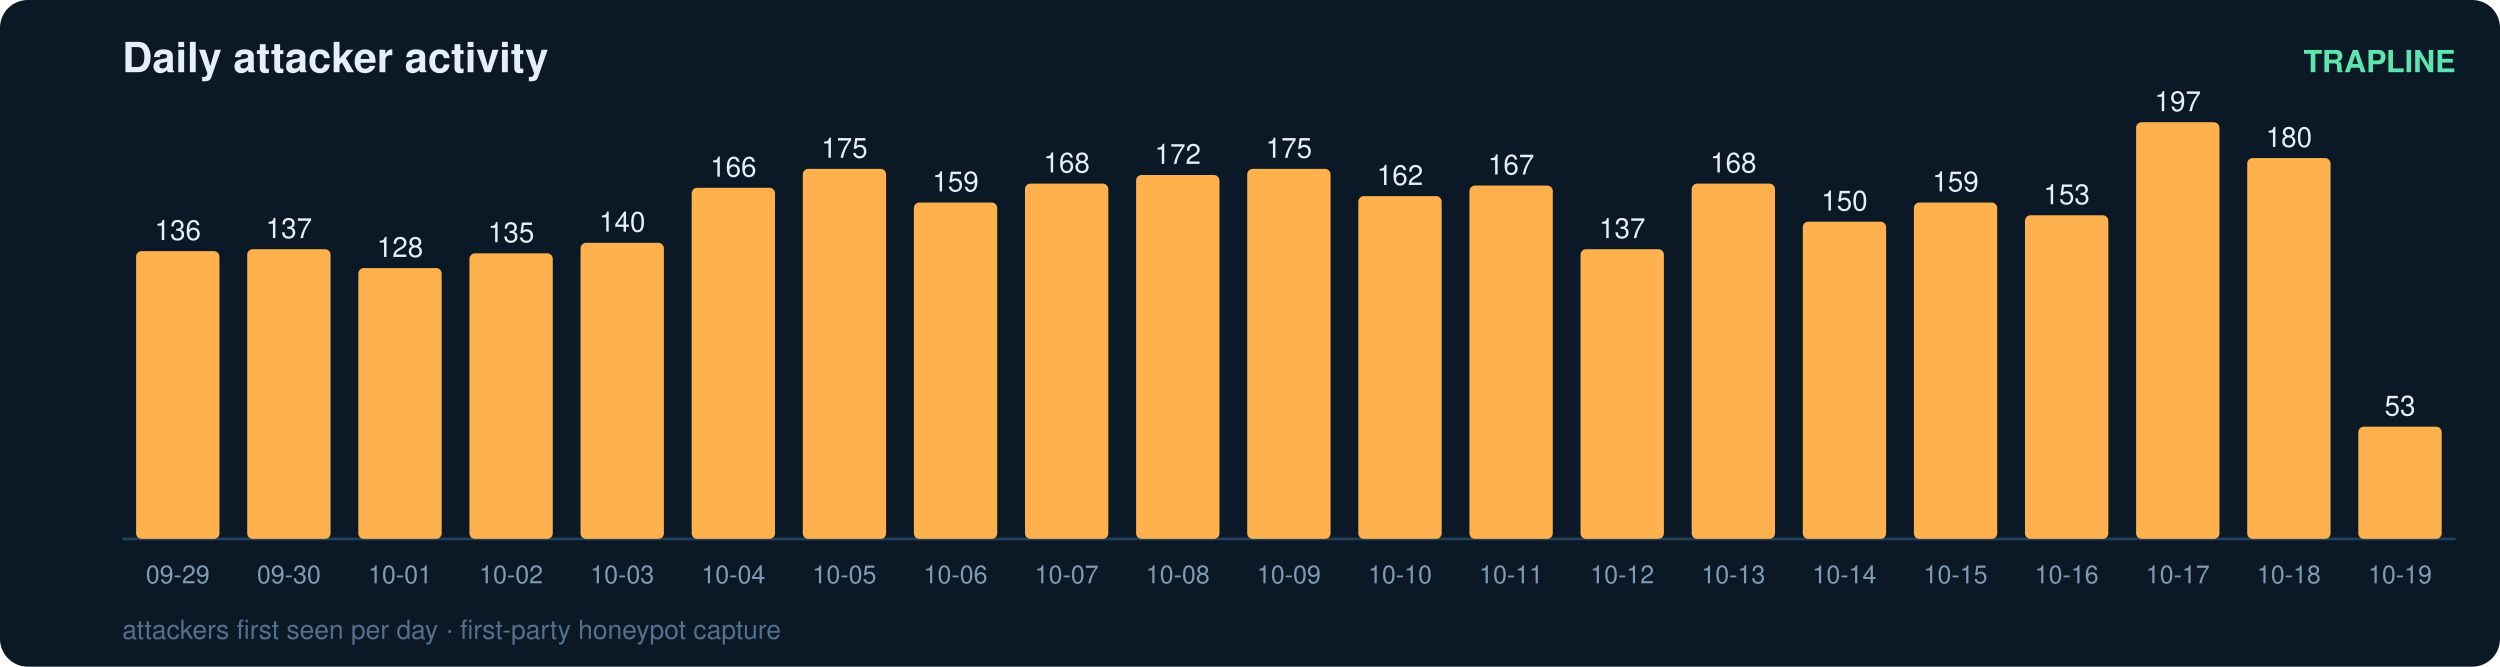
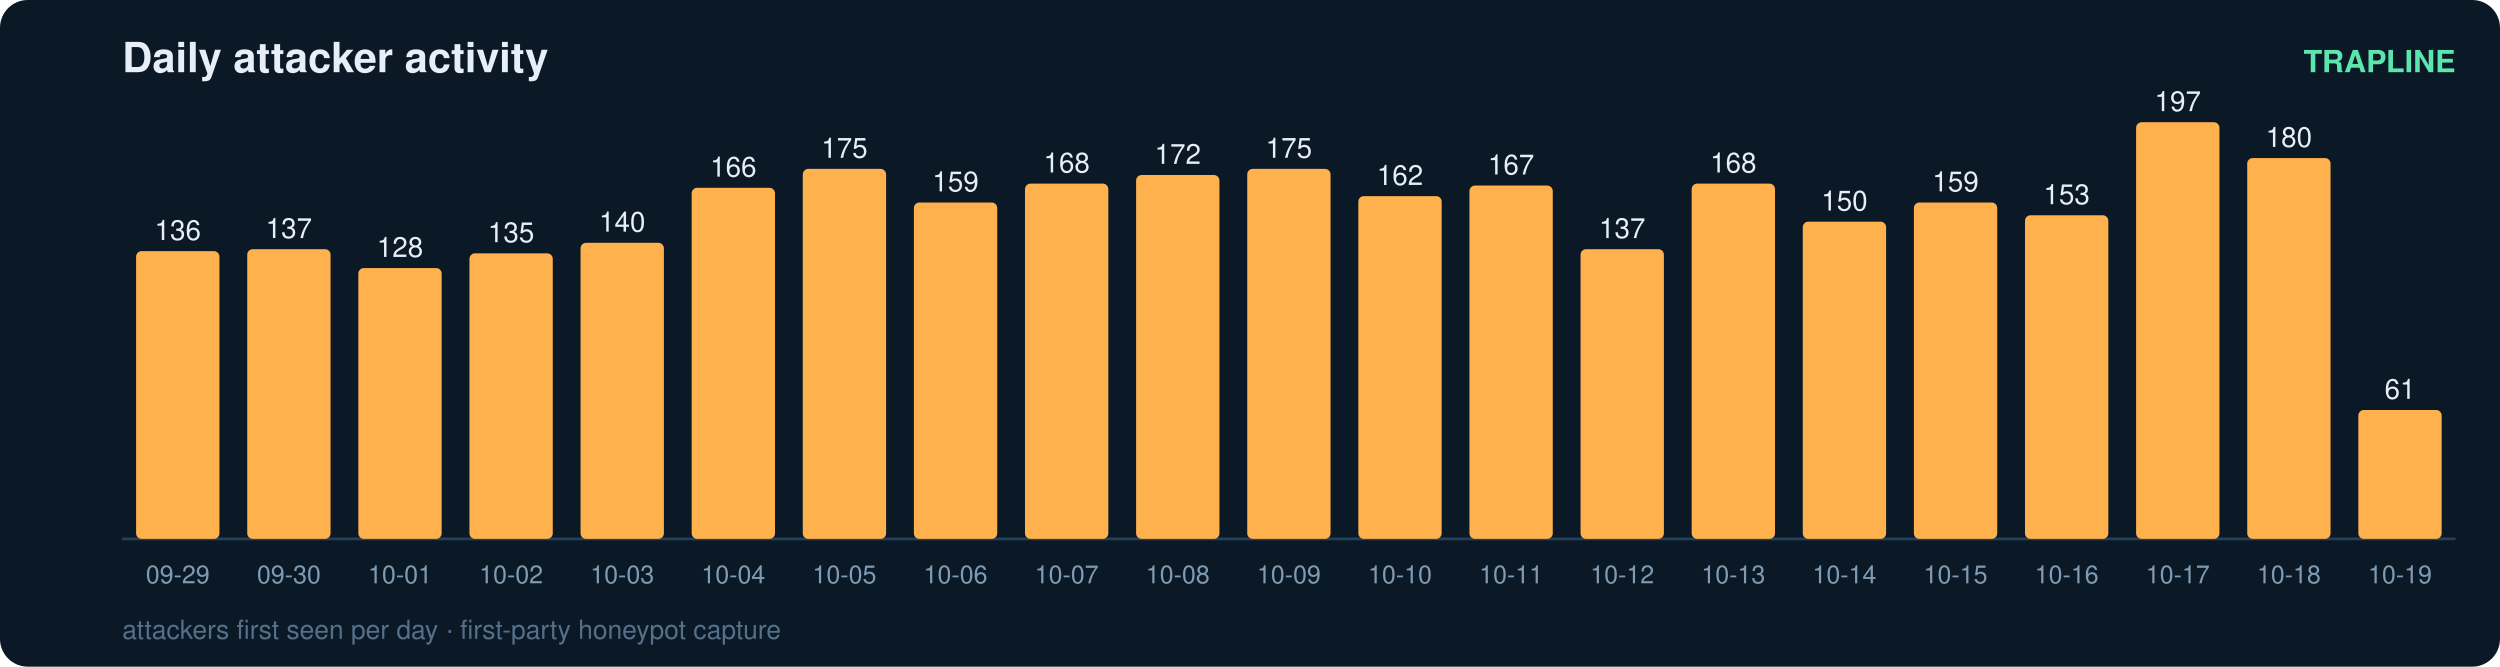
<svg xmlns="http://www.w3.org/2000/svg" width="900" height="240" viewBox="0 0 900 240" font-family="ui-sans-serif,Segoe UI,Helvetica,Arial">
  <rect width="900" height="240" rx="10" fill="#0b1826" />
  <text x="44" y="26" fill="#e6eff7" font-size="15" font-weight="700">Daily attacker activity</text>
  <text x="884" y="26" fill="#5ce6ad" font-size="11" text-anchor="end" font-weight="600">TRAPLINE</text>
  <line x1="44" y1="194" x2="884" y2="194" stroke="#22415a" stroke-width="1" />
  <rect x="49" y="90.4" width="30" height="103.6" rx="2" fill="#ffb14e" />
  <text x="64.0" y="86.4" fill="#e6eff7" font-size="10" text-anchor="middle" font-variant-numeric="tabular-nums">136</text>
  <text x="64.0" y="210.0" fill="#7f9bb3" font-size="9" text-anchor="middle">09-29</text>
  <rect x="89" y="89.7" width="30" height="104.3" rx="2" fill="#ffb14e" />
  <text x="104.0" y="85.7" fill="#e6eff7" font-size="10" text-anchor="middle" font-variant-numeric="tabular-nums">137</text>
  <text x="104.0" y="210.0" fill="#7f9bb3" font-size="9" text-anchor="middle">09-30</text>
  <rect x="129" y="96.5" width="30" height="97.5" rx="2" fill="#ffb14e" />
  <text x="144.0" y="92.5" fill="#e6eff7" font-size="10" text-anchor="middle" font-variant-numeric="tabular-nums">128</text>
  <text x="144.0" y="210.0" fill="#7f9bb3" font-size="9" text-anchor="middle">10-01</text>
  <rect x="169" y="91.2" width="30" height="102.8" rx="2" fill="#ffb14e" />
  <text x="184.0" y="87.2" fill="#e6eff7" font-size="10" text-anchor="middle" font-variant-numeric="tabular-nums">135</text>
  <text x="184.0" y="210.0" fill="#7f9bb3" font-size="9" text-anchor="middle">10-02</text>
  <rect x="209" y="87.4" width="30" height="106.6" rx="2" fill="#ffb14e" />
  <text x="224.0" y="83.4" fill="#e6eff7" font-size="10" text-anchor="middle" font-variant-numeric="tabular-nums">140</text>
  <text x="224.0" y="210.0" fill="#7f9bb3" font-size="9" text-anchor="middle">10-03</text>
  <rect x="249" y="67.6" width="30" height="126.4" rx="2" fill="#ffb14e" />
  <text x="264.0" y="63.6" fill="#e6eff7" font-size="10" text-anchor="middle" font-variant-numeric="tabular-nums">166</text>
  <text x="264.0" y="210.0" fill="#7f9bb3" font-size="9" text-anchor="middle">10-04</text>
  <rect x="289" y="60.8" width="30" height="133.2" rx="2" fill="#ffb14e" />
  <text x="304.0" y="56.8" fill="#e6eff7" font-size="10" text-anchor="middle" font-variant-numeric="tabular-nums">175</text>
  <text x="304.0" y="210.0" fill="#7f9bb3" font-size="9" text-anchor="middle">10-05</text>
  <rect x="329" y="72.9" width="30" height="121.1" rx="2" fill="#ffb14e" />
  <text x="344.0" y="68.9" fill="#e6eff7" font-size="10" text-anchor="middle" font-variant-numeric="tabular-nums">159</text>
  <text x="344.0" y="210.0" fill="#7f9bb3" font-size="9" text-anchor="middle">10-06</text>
  <rect x="369" y="66.1" width="30" height="127.9" rx="2" fill="#ffb14e" />
  <text x="384.0" y="62.1" fill="#e6eff7" font-size="10" text-anchor="middle" font-variant-numeric="tabular-nums">168</text>
  <text x="384.0" y="210.0" fill="#7f9bb3" font-size="9" text-anchor="middle">10-07</text>
  <rect x="409" y="63.0" width="30" height="131.0" rx="2" fill="#ffb14e" />
  <text x="424.0" y="59.0" fill="#e6eff7" font-size="10" text-anchor="middle" font-variant-numeric="tabular-nums">172</text>
  <text x="424.0" y="210.0" fill="#7f9bb3" font-size="9" text-anchor="middle">10-08</text>
  <rect x="449" y="60.8" width="30" height="133.2" rx="2" fill="#ffb14e" />
  <text x="464.0" y="56.8" fill="#e6eff7" font-size="10" text-anchor="middle" font-variant-numeric="tabular-nums">175</text>
  <text x="464.0" y="210.0" fill="#7f9bb3" font-size="9" text-anchor="middle">10-09</text>
  <rect x="489" y="70.6" width="30" height="123.4" rx="2" fill="#ffb14e" />
  <text x="504.0" y="66.6" fill="#e6eff7" font-size="10" text-anchor="middle" font-variant-numeric="tabular-nums">162</text>
  <text x="504.0" y="210.0" fill="#7f9bb3" font-size="9" text-anchor="middle">10-10</text>
  <rect x="529" y="66.8" width="30" height="127.2" rx="2" fill="#ffb14e" />
  <text x="544.0" y="62.8" fill="#e6eff7" font-size="10" text-anchor="middle" font-variant-numeric="tabular-nums">167</text>
  <text x="544.0" y="210.0" fill="#7f9bb3" font-size="9" text-anchor="middle">10-11</text>
  <rect x="569" y="89.7" width="30" height="104.3" rx="2" fill="#ffb14e" />
  <text x="584.0" y="85.7" fill="#e6eff7" font-size="10" text-anchor="middle" font-variant-numeric="tabular-nums">137</text>
  <text x="584.0" y="210.0" fill="#7f9bb3" font-size="9" text-anchor="middle">10-12</text>
  <rect x="609" y="66.1" width="30" height="127.9" rx="2" fill="#ffb14e" />
  <text x="624.0" y="62.1" fill="#e6eff7" font-size="10" text-anchor="middle" font-variant-numeric="tabular-nums">168</text>
  <text x="624.0" y="210.0" fill="#7f9bb3" font-size="9" text-anchor="middle">10-13</text>
  <rect x="649" y="79.8" width="30" height="114.2" rx="2" fill="#ffb14e" />
  <text x="664.0" y="75.8" fill="#e6eff7" font-size="10" text-anchor="middle" font-variant-numeric="tabular-nums">150</text>
  <text x="664.0" y="210.0" fill="#7f9bb3" font-size="9" text-anchor="middle">10-14</text>
  <rect x="689" y="72.9" width="30" height="121.1" rx="2" fill="#ffb14e" />
  <text x="704.0" y="68.9" fill="#e6eff7" font-size="10" text-anchor="middle" font-variant-numeric="tabular-nums">159</text>
  <text x="704.0" y="210.0" fill="#7f9bb3" font-size="9" text-anchor="middle">10-15</text>
  <rect x="729" y="77.5" width="30" height="116.5" rx="2" fill="#ffb14e" />
  <text x="744.0" y="73.5" fill="#e6eff7" font-size="10" text-anchor="middle" font-variant-numeric="tabular-nums">153</text>
  <text x="744.0" y="210.0" fill="#7f9bb3" font-size="9" text-anchor="middle">10-16</text>
  <rect x="769" y="44.0" width="30" height="150.0" rx="2" fill="#ffb14e" />
  <text x="784.0" y="40.0" fill="#e6eff7" font-size="10" text-anchor="middle" font-variant-numeric="tabular-nums">197</text>
  <text x="784.0" y="210.0" fill="#7f9bb3" font-size="9" text-anchor="middle">10-17</text>
  <rect x="809" y="56.9" width="30" height="137.1" rx="2" fill="#ffb14e" />
  <text x="824.0" y="52.9" fill="#e6eff7" font-size="10" text-anchor="middle" font-variant-numeric="tabular-nums">180</text>
  <text x="824.0" y="210.0" fill="#7f9bb3" font-size="9" text-anchor="middle">10-18</text>
-   <rect x="849" y="153.6" width="30" height="40.4" rx="2" fill="#ffb14e" />
-   <text x="864.0" y="149.6" fill="#e6eff7" font-size="10" text-anchor="middle" font-variant-numeric="tabular-nums">53</text>
+   <rect x="849" y="147.6" width="30" height="46.4" rx="2" fill="#ffb14e" />
+   <text x="864.0" y="143.6" fill="#e6eff7" font-size="10" text-anchor="middle" font-variant-numeric="tabular-nums">61</text>
  <text x="864.0" y="210.0" fill="#7f9bb3" font-size="9" text-anchor="middle">10-19</text>
  <text x="44" y="230" fill="#54708a" font-size="9.5">attackers first seen per day · first-party honeypot capture</text>
</svg>
